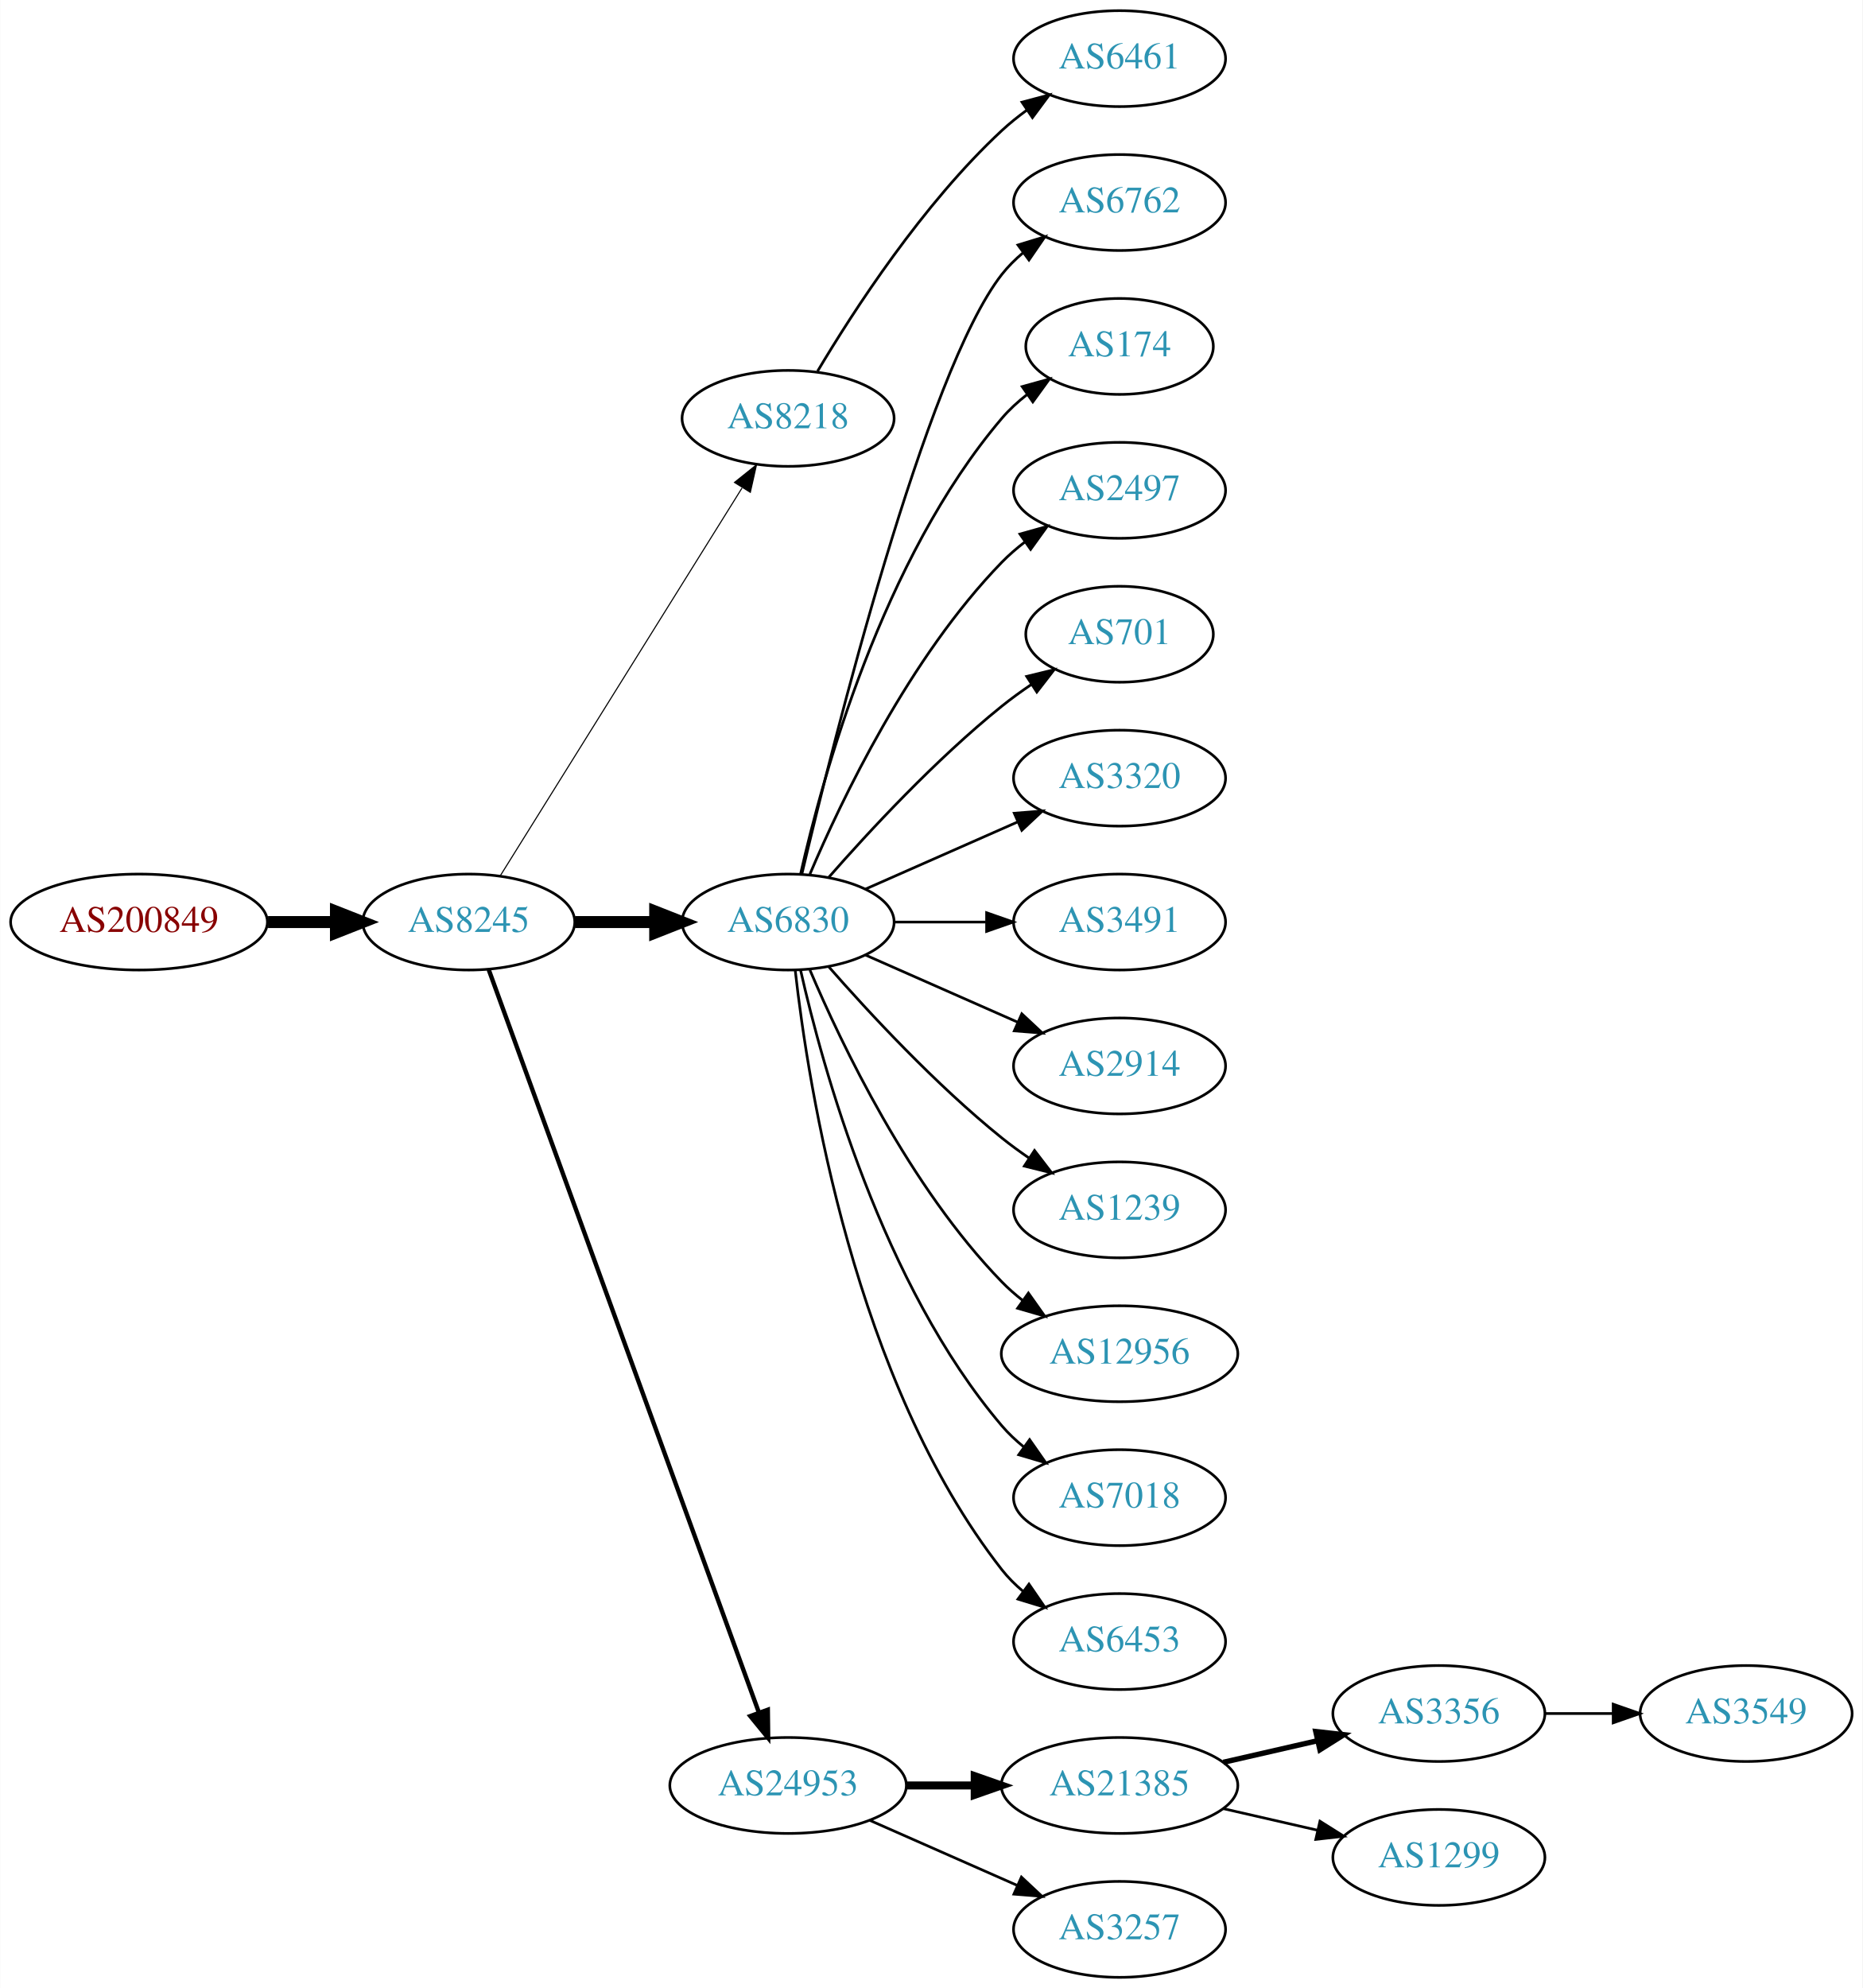
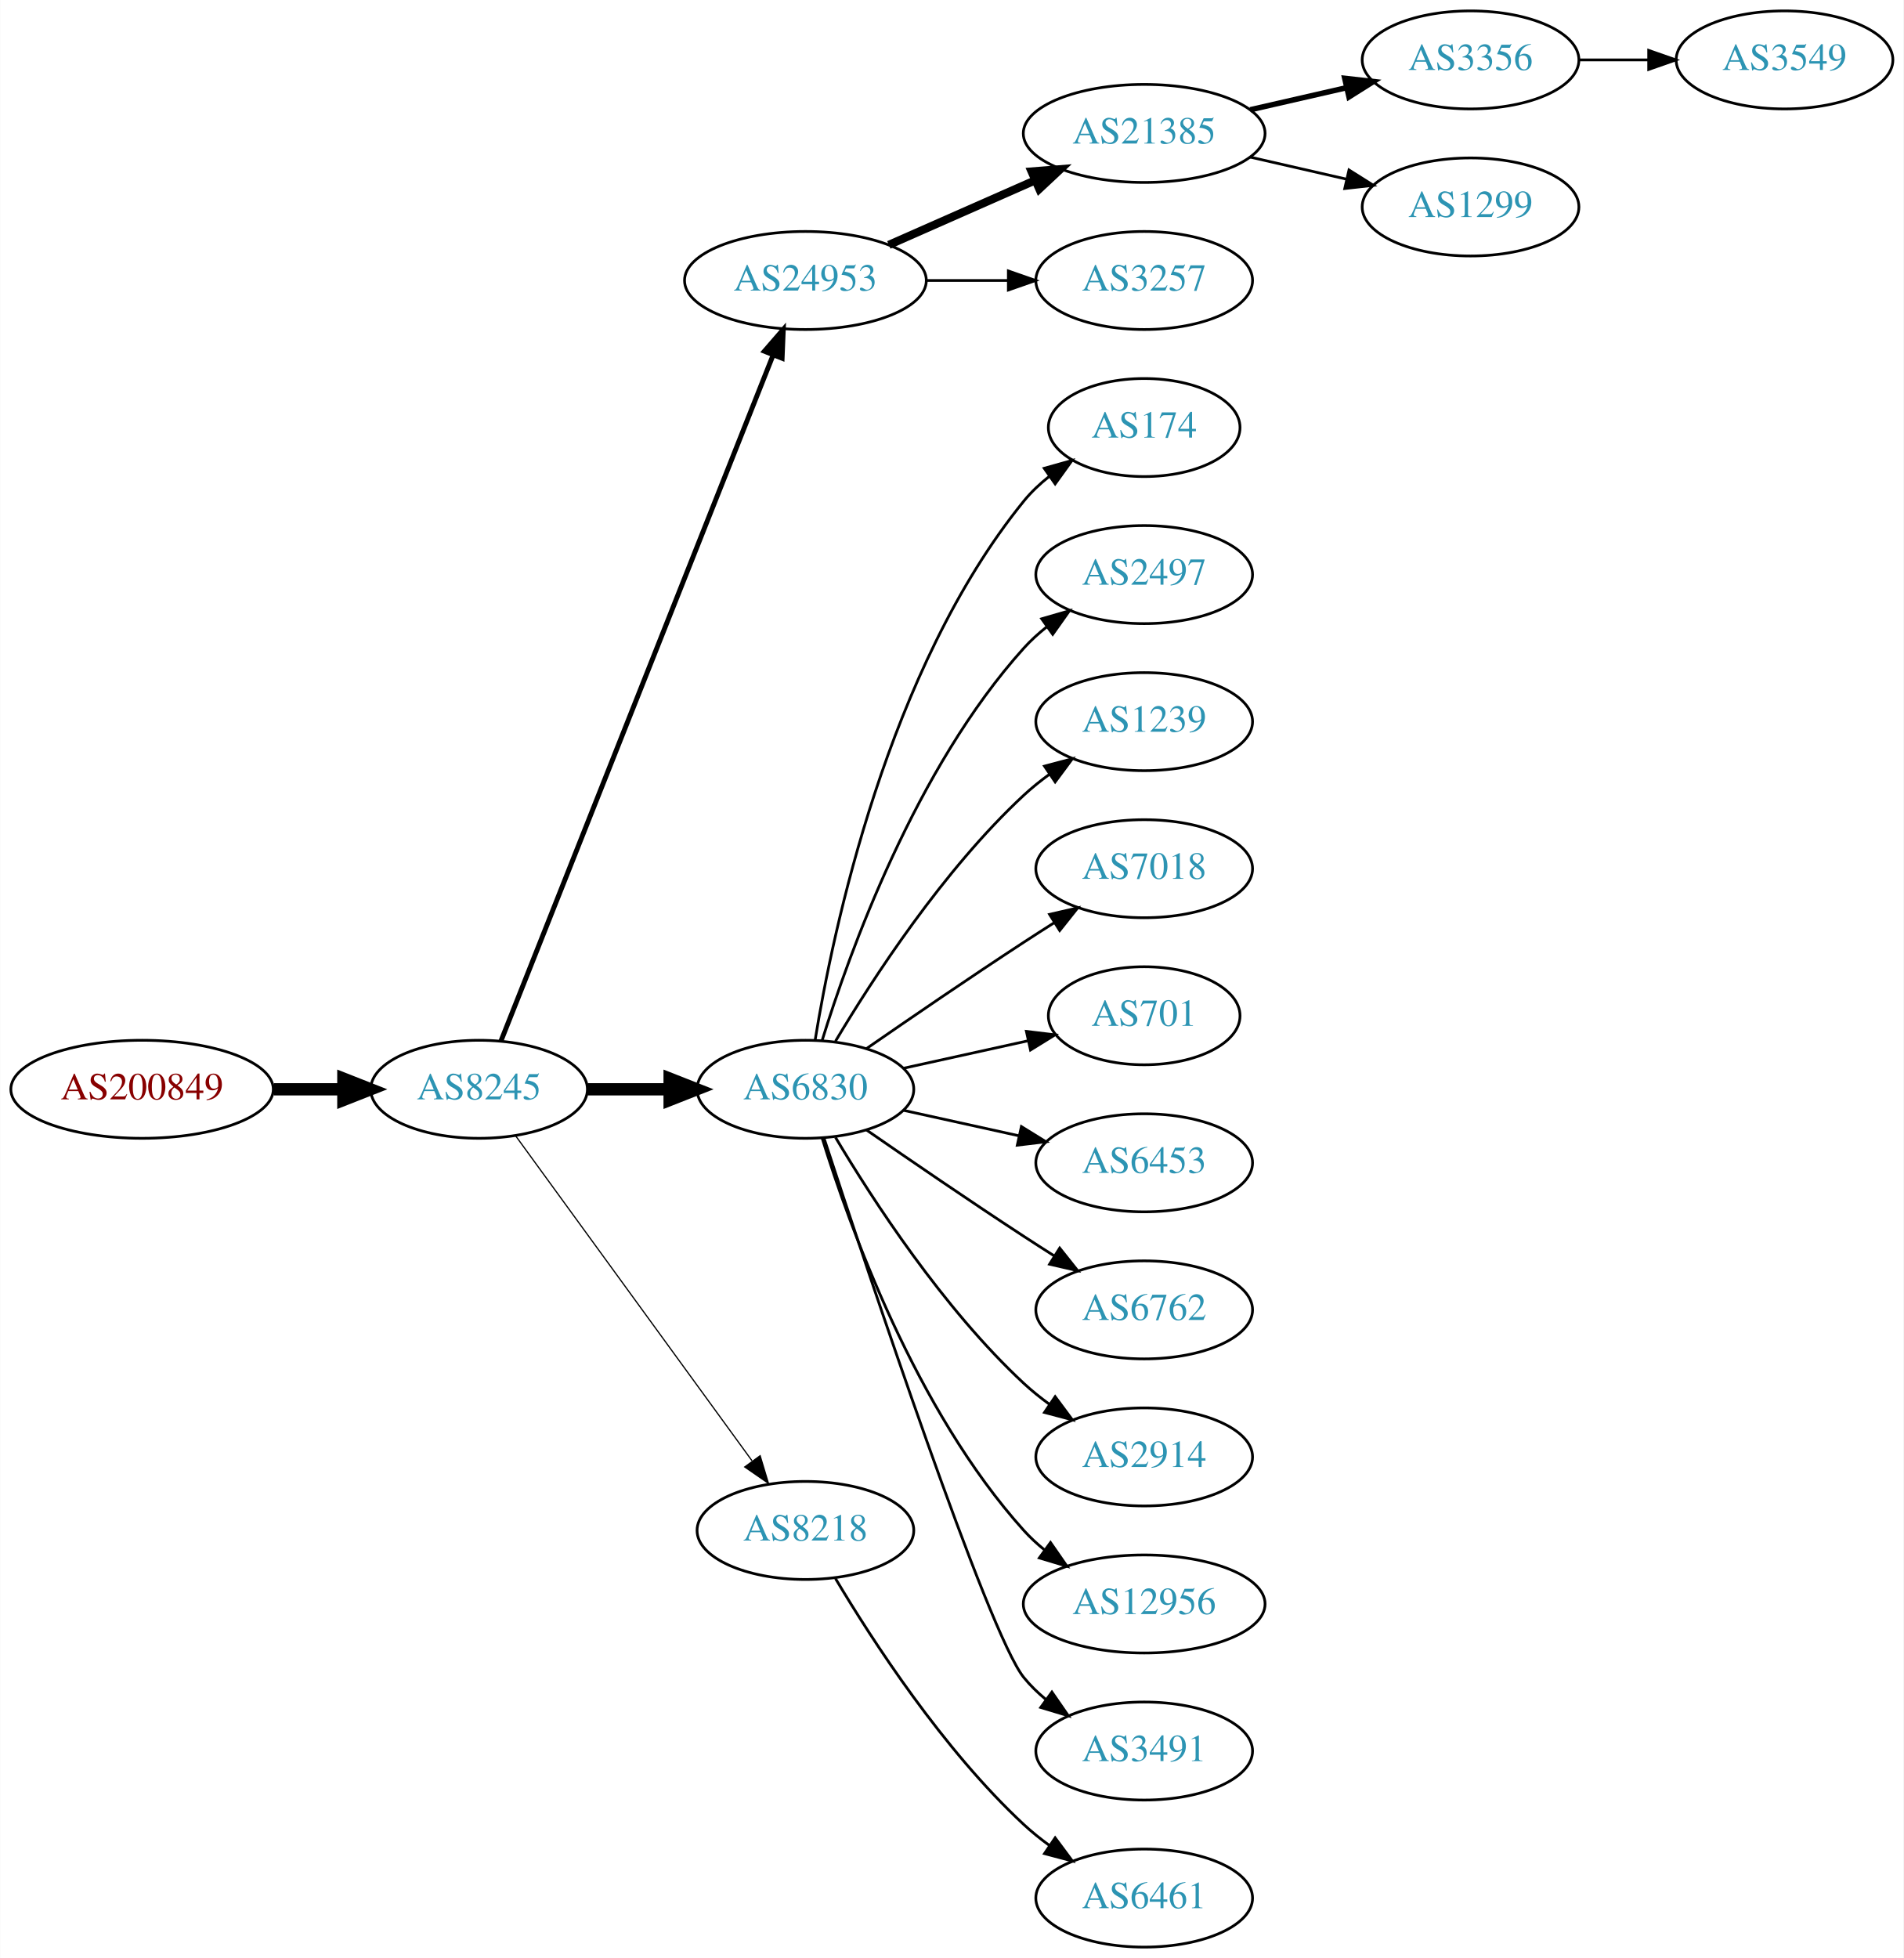
- <svg xmlns="http://www.w3.org/2000/svg" xmlns:xlink="http://www.w3.org/1999/xlink" width="699pt" height="746pt" viewBox="0.00 0.00 698.85 746.00">
-   <g id="graph0" class="graph" transform="scale(1 1) rotate(0) translate(4 742)">
-     <polygon fill="white" stroke="none" points="-4,4 -4,-742 694.855,-742 694.855,4 -4,4" />
+ <svg xmlns="http://www.w3.org/2000/svg" xmlns:xlink="http://www.w3.org/1999/xlink" width="699pt" height="719pt" viewBox="0.00 0.00 698.85 719.00">
+   <g id="graph0" class="graph" transform="scale(1 1) rotate(0) translate(4 715)">
+     <polygon fill="white" stroke="none" points="-4,4 -4,-715 694.855,-715 694.855,4 -4,4" />
    <g id="node1" class="node">
      <g id="a_node1">
        <a xlink:href="/asn/200849" xlink:title="AS200849 ~ fassma_net-AS [AT]">
-           <ellipse fill="#ffffff" stroke="black" cx="48.096" cy="-396" rx="48.192" ry="18" />
-           <text text-anchor="middle" x="48.096" y="-392.3" font-family="Times,serif" font-size="14.00" fill="#880000">AS200849</text>
+           <ellipse fill="#ffffff" stroke="black" cx="48.096" cy="-315" rx="48.192" ry="18" />
+           <text text-anchor="middle" x="48.096" y="-311.3" font-family="Times,serif" font-size="14.00" fill="#880000">AS200849</text>
        </a>
      </g>
    </g>
    <g id="node2" class="node">
      <g id="a_node2">
        <a xlink:href="/asn/8245" xlink:title="AS8245 ~ Video-Broadcast GmbH [AT]">
-           <ellipse fill="#ffffff" stroke="black" cx="171.838" cy="-396" rx="39.794" ry="18" />
-           <text text-anchor="middle" x="171.838" y="-392.3" font-family="Times,serif" font-size="14.00" fill="#2c94b3">AS8245</text>
+           <ellipse fill="#ffffff" stroke="black" cx="171.838" cy="-315" rx="39.794" ry="18" />
+           <text text-anchor="middle" x="171.838" y="-311.3" font-family="Times,serif" font-size="14.00" fill="#2c94b3">AS8245</text>
        </a>
      </g>
    </g>
    <g id="edge1" class="edge">
-       <path fill="none" stroke="black" stroke-width="4.5" d="M96.513,-396C104.867,-396 113.577,-396 121.969,-396" />
-       <polygon fill="black" stroke="black" stroke-width="4.5" points="122.004,-399.938 132.004,-396 122.004,-392.063 122.004,-399.938" />
+       <path fill="none" stroke="black" stroke-width="4.5" d="M96.513,-315C104.867,-315 113.577,-315 121.969,-315" />
+       <polygon fill="black" stroke="black" stroke-width="4.5" points="122.004,-318.938 132.004,-315 122.004,-311.063 122.004,-318.938" />
    </g>
    <g id="node3" class="node">
      <g id="a_node3">
-         <a xlink:href="/asn/8218" xlink:title="AS8218 ~ legacy Neotelecoms [FR]">
-           <ellipse fill="#ffffff" stroke="black" cx="291.681" cy="-585" rx="39.794" ry="18" />
-           <text text-anchor="middle" x="291.681" y="-581.3" font-family="Times,serif" font-size="14.00" fill="#2c94b3">AS8218</text>
+         <a xlink:href="/asn/24953" xlink:title="AS24953 ~ AS MACRO: AS-24953 (customers) [AT]">
+           <ellipse fill="#ffffff" stroke="black" cx="291.681" cy="-612" rx="44.393" ry="18" />
+           <text text-anchor="middle" x="291.681" y="-608.3" font-family="Times,serif" font-size="14.00" fill="#2c94b3">AS24953</text>
        </a>
      </g>
    </g>
    <g id="edge2" class="edge">
-       <path fill="none" stroke="black" stroke-width="0.409" d="M183.713,-413.442C204.496,-446.775 249.957,-519.686 274.386,-558.866" />
-       <polygon fill="black" stroke="black" stroke-width="0.409" points="271.571,-560.966 279.832,-567.6 277.511,-557.263 271.571,-560.966" />
+       <path fill="none" stroke="black" stroke-width="1.8" d="M179.857,-332.689C199.623,-382.507 255.865,-524.254 279.744,-584.436" />
+       <polygon fill="black" stroke="black" stroke-width="1.8" points="276.608,-586.024 283.55,-594.028 283.115,-583.442 276.608,-586.024" />
    </g>
    <g id="node4" class="node">
      <g id="a_node4">
        <a xlink:href="/asn/6830" xlink:title="AS6830 ~ LGI-UPC [AT]">
-           <ellipse fill="#ffffff" stroke="black" cx="291.681" cy="-396" rx="39.794" ry="18" />
-           <text text-anchor="middle" x="291.681" y="-392.3" font-family="Times,serif" font-size="14.00" fill="#2c94b3">AS6830</text>
+           <ellipse fill="#ffffff" stroke="black" cx="291.681" cy="-315" rx="39.794" ry="18" />
+           <text text-anchor="middle" x="291.681" y="-311.3" font-family="Times,serif" font-size="14.00" fill="#2c94b3">AS6830</text>
        </a>
      </g>
    </g>
    <g id="edge3" class="edge">
-       <path fill="none" stroke="black" stroke-width="4.5" d="M211.751,-396C221.304,-396 231.654,-396 241.616,-396" />
-       <polygon fill="black" stroke="black" stroke-width="4.5" points="241.809,-399.938 251.809,-396 241.809,-392.063 241.809,-399.938" />
+       <path fill="none" stroke="black" stroke-width="4.5" d="M211.751,-315C221.304,-315 231.654,-315 241.616,-315" />
+       <polygon fill="black" stroke="black" stroke-width="4.5" points="241.809,-318.938 251.809,-315 241.809,-311.063 241.809,-318.938" />
    </g>
    <g id="node5" class="node">
      <g id="a_node5">
-         <a xlink:href="/asn/24953" xlink:title="AS24953 ~ AS MACRO: AS-24953 (customers) [AT]">
-           <ellipse fill="#ffffff" stroke="black" cx="291.681" cy="-72" rx="44.393" ry="18" />
-           <text text-anchor="middle" x="291.681" y="-68.3" font-family="Times,serif" font-size="14.00" fill="#2c94b3">AS24953</text>
+         <a xlink:href="/asn/8218" xlink:title="AS8218 ~ legacy Neotelecoms [FR]">
+           <ellipse fill="#ffffff" stroke="black" cx="291.681" cy="-153" rx="39.794" ry="18" />
+           <text text-anchor="middle" x="291.681" y="-149.3" font-family="Times,serif" font-size="14.00" fill="#2c94b3">AS8218</text>
        </a>
      </g>
    </g>
    <g id="edge4" class="edge">
-       <path fill="none" stroke="black" stroke-width="1.636" d="M179.342,-378.119C198.898,-324.349 257.266,-163.871 280.74,-99.33" />
-       <polygon fill="black" stroke="black" stroke-width="1.636" points="284.068,-100.42 284.197,-89.826 277.49,-98.027 284.068,-100.42" />
+       <path fill="none" stroke="black" stroke-width="0.45" d="M185.226,-297.969C205.948,-269.483 247.752,-212.015 272.039,-178.626" />
+       <polygon fill="black" stroke="black" stroke-width="0.45" points="275.051,-180.436 278.103,-170.29 269.39,-176.318 275.051,-180.436" />
    </g>
    <g id="node6" class="node">
      <g id="a_node6">
-         <a xlink:href="/asn/6461" xlink:title="AS6461 ~ Zayo Bandwidth [US]">
-           <ellipse fill="#ffffff" stroke="black" cx="416.073" cy="-720" rx="39.794" ry="18" />
-           <text text-anchor="middle" x="416.073" y="-716.3" font-family="Times,serif" font-size="14.00" fill="#2c94b3">AS6461</text>
+         <a xlink:href="/asn/21385" xlink:title="AS21385 ~ Trusted Network GmbH [DE]">
+           <ellipse fill="#ffffff" stroke="black" cx="416.073" cy="-666" rx="44.393" ry="18" />
+           <text text-anchor="middle" x="416.073" y="-662.3" font-family="Times,serif" font-size="14.00" fill="#2c94b3">AS21385</text>
        </a>
      </g>
    </g>
    <g id="edge5" class="edge">
-       <path fill="none" stroke="black" d="M302.726,-602.671C316.297,-625.472 342.23,-665.472 371.877,-693 374.783,-695.699 377.996,-698.28 381.32,-700.703" />
-       <polygon fill="black" stroke="black" points="379.455,-703.667 389.698,-706.375 383.38,-697.87 379.455,-703.667" />
+       <path fill="none" stroke="black" stroke-width="3" d="M322.308,-625.072C338.425,-632.183 358.565,-641.069 375.957,-648.742" />
+       <polygon fill="black" stroke="black" stroke-width="3" points="374.732,-652.027 385.294,-652.861 377.557,-645.622 374.732,-652.027" />
    </g>
    <g id="node7" class="node">
      <g id="a_node7">
+         <a xlink:href="/asn/3257" xlink:title="AS3257 ~ GTT [DE]">
+           <ellipse fill="#ffffff" stroke="black" cx="416.073" cy="-612" rx="39.794" ry="18" />
+           <text text-anchor="middle" x="416.073" y="-608.3" font-family="Times,serif" font-size="14.00" fill="#2c94b3">AS3257</text>
+         </a>
+       </g>
+     </g>
+     <g id="edge6" class="edge">
+       <path fill="none" stroke="black" d="M336.176,-612C345.865,-612 356.202,-612 366.095,-612" />
+       <polygon fill="black" stroke="black" points="366.197,-615.5 376.197,-612 366.197,-608.5 366.197,-615.5" />
+     </g>
+     <g id="node11" class="node">
+       <g id="a_node11">
+         <a xlink:href="/asn/174" xlink:title="AS174 ~ Cogent Communications [US]">
+           <ellipse fill="#ffffff" stroke="black" cx="416.073" cy="-558" rx="35.194" ry="18" />
+           <text text-anchor="middle" x="416.073" y="-554.3" font-family="Times,serif" font-size="14.00" fill="#2c94b3">AS174</text>
+         </a>
+       </g>
+     </g>
+     <g id="edge10" class="edge">
+       <path fill="none" stroke="black" d="M295.261,-333.178C301.716,-372.997 321.788,-469.286 371.877,-531 374.573,-534.322 377.792,-537.352 381.241,-540.083" />
+       <polygon fill="black" stroke="black" points="379.366,-543.043 389.567,-545.906 383.378,-537.307 379.366,-543.043" />
+     </g>
+     <g id="node12" class="node">
+       <g id="a_node12">
+         <a xlink:href="/asn/2497" xlink:title="AS2497 ~ Internet Initiative Japan Inc. [JP]">
+           <ellipse fill="#ffffff" stroke="black" cx="416.073" cy="-504" rx="39.794" ry="18" />
+           <text text-anchor="middle" x="416.073" y="-500.3" font-family="Times,serif" font-size="14.00" fill="#2c94b3">AS2497</text>
+         </a>
+       </g>
+     </g>
+     <g id="edge11" class="edge">
+       <path fill="none" stroke="black" d="M297.818,-332.94C307.721,-364.979 332.059,-432.812 371.877,-477 374.393,-479.792 377.264,-482.401 380.303,-484.812" />
+       <polygon fill="black" stroke="black" points="378.432,-487.776 388.611,-490.715 382.487,-482.07 378.432,-487.776" />
+     </g>
+     <g id="node13" class="node">
+       <g id="a_node13">
+         <a xlink:href="/asn/1239" xlink:title="AS1239 ~ Sprint [US]">
+           <ellipse fill="#ffffff" stroke="black" cx="416.073" cy="-450" rx="39.794" ry="18" />
+           <text text-anchor="middle" x="416.073" y="-446.3" font-family="Times,serif" font-size="14.00" fill="#2c94b3">AS1239</text>
+         </a>
+       </g>
+     </g>
+     <g id="edge12" class="edge">
+       <path fill="none" stroke="black" d="M302.726,-332.671C316.297,-355.472 342.23,-395.472 371.877,-423 374.783,-425.699 377.996,-428.28 381.32,-430.703" />
+       <polygon fill="black" stroke="black" points="379.455,-433.667 389.698,-436.375 383.38,-427.87 379.455,-433.667" />
+     </g>
+     <g id="node14" class="node">
+       <g id="a_node14">
+         <a xlink:href="/asn/7018" xlink:title="AS7018 ~ AT&amp;T Services, Inc. [US]">
+           <ellipse fill="#ffffff" stroke="black" cx="416.073" cy="-396" rx="39.794" ry="18" />
+           <text text-anchor="middle" x="416.073" y="-392.3" font-family="Times,serif" font-size="14.00" fill="#2c94b3">AS7018</text>
+         </a>
+       </g>
+     </g>
+     <g id="edge13" class="edge">
+       <path fill="none" stroke="black" d="M314.038,-329.901C329.889,-340.877 352.092,-356.079 371.877,-369 375.459,-371.339 379.229,-373.759 382.989,-376.144" />
+       <polygon fill="black" stroke="black" points="381.323,-379.231 391.65,-381.596 385.052,-373.307 381.323,-379.231" />
+     </g>
+     <g id="node15" class="node">
+       <g id="a_node15">
+         <a xlink:href="/asn/701" xlink:title="AS701 ~ UUNET [US]">
+           <ellipse fill="#ffffff" stroke="black" cx="416.073" cy="-342" rx="35.194" ry="18" />
+           <text text-anchor="middle" x="416.073" y="-338.3" font-family="Times,serif" font-size="14.00" fill="#2c94b3">AS701</text>
+         </a>
+       </g>
+     </g>
+     <g id="edge14" class="edge">
+       <path fill="none" stroke="black" d="M327.753,-322.737C341.987,-325.877 358.541,-329.529 373.386,-332.804" />
+       <polygon fill="black" stroke="black" points="372.82,-336.263 383.34,-335 374.329,-329.428 372.82,-336.263" />
+     </g>
+     <g id="node16" class="node">
+       <g id="a_node16">
+         <a xlink:href="/asn/6453" xlink:title="AS6453 ~ TATA COMMUNICATIONS (AMERICA) INC [US]">
+           <ellipse fill="#ffffff" stroke="black" cx="416.073" cy="-288" rx="39.794" ry="18" />
+           <text text-anchor="middle" x="416.073" y="-284.3" font-family="Times,serif" font-size="14.00" fill="#2c94b3">AS6453</text>
+         </a>
+       </g>
+     </g>
+     <g id="edge15" class="edge">
+       <path fill="none" stroke="black" d="M327.753,-307.263C340.94,-304.354 356.12,-301.005 370.086,-297.924" />
+       <polygon fill="black" stroke="black" points="370.984,-301.31 379.995,-295.738 369.476,-294.475 370.984,-301.31" />
+     </g>
+     <g id="node17" class="node">
+       <g id="a_node17">
        <a xlink:href="/asn/6762" xlink:title="AS6762 ~ TELECOM ITALIA SPARKLE S.p.A. [IT]">
-           <ellipse fill="#ffffff" stroke="black" cx="416.073" cy="-666" rx="39.794" ry="18" />
-           <text text-anchor="middle" x="416.073" y="-662.3" font-family="Times,serif" font-size="14.00" fill="#2c94b3">AS6762</text>
-         </a>
-       </g>
-     </g>
-     <g id="edge6" class="edge">
-       <path fill="none" stroke="black" d="M296.821,-413.871C308.604,-463.623 343.316,-602.472 371.877,-639 374.192,-641.961 376.929,-644.683 379.884,-647.164" />
-       <polygon fill="black" stroke="black" points="377.94,-650.078 388.075,-653.165 382.077,-644.432 377.94,-650.078" />
+           <ellipse fill="#ffffff" stroke="black" cx="416.073" cy="-234" rx="39.794" ry="18" />
+           <text text-anchor="middle" x="416.073" y="-230.3" font-family="Times,serif" font-size="14.00" fill="#2c94b3">AS6762</text>
+         </a>
+       </g>
+     </g>
+     <g id="edge16" class="edge">
+       <path fill="none" stroke="black" d="M314.038,-300.099C329.889,-289.123 352.092,-273.921 371.877,-261 375.459,-258.661 379.229,-256.241 382.989,-253.856" />
+       <polygon fill="black" stroke="black" points="385.052,-256.693 391.65,-248.404 381.323,-250.769 385.052,-256.693" />
+     </g>
+     <g id="node18" class="node">
+       <g id="a_node18">
+         <a xlink:href="/asn/2914" xlink:title="AS2914 ~ NTT America, Inc. [US]">
+           <ellipse fill="#ffffff" stroke="black" cx="416.073" cy="-180" rx="39.794" ry="18" />
+           <text text-anchor="middle" x="416.073" y="-176.3" font-family="Times,serif" font-size="14.00" fill="#2c94b3">AS2914</text>
+         </a>
+       </g>
+     </g>
+     <g id="edge17" class="edge">
+       <path fill="none" stroke="black" d="M302.726,-297.329C316.297,-274.528 342.23,-234.528 371.877,-207 374.783,-204.301 377.996,-201.72 381.32,-199.297" />
+       <polygon fill="black" stroke="black" points="383.38,-202.13 389.698,-193.625 379.455,-196.333 383.38,-202.13" />
+     </g>
+     <g id="node19" class="node">
+       <g id="a_node19">
+         <a xlink:href="/asn/12956" xlink:title="AS12956 ~ TELXIUS [ES]">
+           <ellipse fill="#ffffff" stroke="black" cx="416.073" cy="-126" rx="44.393" ry="18" />
+           <text text-anchor="middle" x="416.073" y="-122.3" font-family="Times,serif" font-size="14.00" fill="#2c94b3">AS12956</text>
+         </a>
+       </g>
+     </g>
+     <g id="edge18" class="edge">
+       <path fill="none" stroke="black" d="M297.818,-297.06C307.721,-265.021 332.059,-197.188 371.877,-153 374.197,-150.425 376.818,-148.006 379.595,-145.756" />
+       <polygon fill="black" stroke="black" points="381.671,-148.574 387.711,-139.868 377.561,-142.908 381.671,-148.574" />
+     </g>
+     <g id="node20" class="node">
+       <g id="a_node20">
+         <a xlink:href="/asn/3491" xlink:title="AS3491 ~ PCCW Global, Inc. [US]">
+           <ellipse fill="#ffffff" stroke="black" cx="416.073" cy="-72" rx="39.794" ry="18" />
+           <text text-anchor="middle" x="416.073" y="-68.3" font-family="Times,serif" font-size="14.00" fill="#2c94b3">AS3491</text>
+         </a>
+       </g>
+     </g>
+     <g id="edge19" class="edge">
+       <path fill="none" stroke="black" d="M298.493,-297.12C314.474,-248.279 358.757,-115.165 371.877,-99 374.245,-96.082 377.018,-93.388 379.995,-90.925" />
+       <polygon fill="black" stroke="black" points="382.187,-93.659 388.217,-84.948 378.071,-87.997 382.187,-93.659" />
+     </g>
+     <g id="node21" class="node">
+       <g id="a_node21">
+         <a xlink:href="/asn/6461" xlink:title="AS6461 ~ Zayo Bandwidth [US]">
+           <ellipse fill="#ffffff" stroke="black" cx="416.073" cy="-18" rx="39.794" ry="18" />
+           <text text-anchor="middle" x="416.073" y="-14.3" font-family="Times,serif" font-size="14.00" fill="#2c94b3">AS6461</text>
+         </a>
+       </g>
+     </g>
+     <g id="edge20" class="edge">
+       <path fill="none" stroke="black" d="M302.726,-135.329C316.297,-112.528 342.23,-72.528 371.877,-45 374.783,-42.301 377.996,-39.72 381.32,-37.297" />
+       <polygon fill="black" stroke="black" points="383.38,-40.13 389.698,-31.625 379.455,-34.333 383.38,-40.13" />
    </g>
    <g id="node8" class="node">
      <g id="a_node8">
-         <a xlink:href="/asn/174" xlink:title="AS174 ~ Cogent Communications [US]">
-           <ellipse fill="#ffffff" stroke="black" cx="416.073" cy="-612" rx="35.194" ry="18" />
-           <text text-anchor="middle" x="416.073" y="-608.3" font-family="Times,serif" font-size="14.00" fill="#2c94b3">AS174</text>
+         <a xlink:href="/asn/3356" xlink:title="AS3356 ~ Level 3 Parent, LLC [US]">
+           <ellipse fill="#ffffff" stroke="black" cx="535.915" cy="-693" rx="39.794" ry="18" />
+           <text text-anchor="middle" x="535.915" y="-689.3" font-family="Times,serif" font-size="14.00" fill="#2c94b3">AS3356</text>
        </a>
      </g>
    </g>
    <g id="edge7" class="edge">
-       <path fill="none" stroke="black" d="M296.374,-414.075C304.514,-450.148 326.947,-532.14 371.877,-585 374.647,-588.26 377.913,-591.252 381.388,-593.961" />
-       <polygon fill="black" stroke="black" points="379.532,-596.932 389.742,-599.761 383.524,-591.182 379.532,-596.932" />
+       <path fill="none" stroke="black" stroke-width="2" d="M455.007,-674.692C466.248,-677.267 478.661,-680.111 490.284,-682.774" />
+       <polygon fill="black" stroke="black" stroke-width="2" points="489.716,-686.235 500.246,-685.057 491.28,-679.412 489.716,-686.235" />
    </g>
    <g id="node9" class="node">
      <g id="a_node9">
-         <a xlink:href="/asn/2497" xlink:title="AS2497 ~ Internet Initiative Japan Inc. [JP]">
-           <ellipse fill="#ffffff" stroke="black" cx="416.073" cy="-558" rx="39.794" ry="18" />
-           <text text-anchor="middle" x="416.073" y="-554.3" font-family="Times,serif" font-size="14.00" fill="#2c94b3">AS2497</text>
+         <a xlink:href="/asn/1299" xlink:title="AS1299 ~ Telia Carrier [EU]">
+           <ellipse fill="#ffffff" stroke="black" cx="535.915" cy="-639" rx="39.794" ry="18" />
+           <text text-anchor="middle" x="535.915" y="-635.3" font-family="Times,serif" font-size="14.00" fill="#2c94b3">AS1299</text>
        </a>
      </g>
    </g>
    <g id="edge8" class="edge">
-       <path fill="none" stroke="black" d="M299.871,-413.975C311.638,-441.682 337.212,-495.348 371.877,-531 374.497,-533.695 377.437,-536.239 380.52,-538.608" />
-       <polygon fill="black" stroke="black" points="378.687,-541.597 388.889,-544.455 382.696,-535.859 378.687,-541.597" />
+       <path fill="none" stroke="black" d="M455.007,-657.308C466.248,-654.733 478.661,-651.889 490.284,-649.226" />
+       <polygon fill="black" stroke="black" points="491.28,-652.588 500.246,-646.943 489.716,-645.765 491.28,-652.588" />
    </g>
    <g id="node10" class="node">
      <g id="a_node10">
-         <a xlink:href="/asn/701" xlink:title="AS701 ~ UUNET [US]">
-           <ellipse fill="#ffffff" stroke="black" cx="416.073" cy="-504" rx="35.194" ry="18" />
-           <text text-anchor="middle" x="416.073" y="-500.3" font-family="Times,serif" font-size="14.00" fill="#2c94b3">AS701</text>
+         <a xlink:href="/asn/3549" xlink:title="AS3549 ~ Level 3 Parent, LLC [US]">
+           <ellipse fill="#ffffff" stroke="black" cx="651.208" cy="-693" rx="39.794" ry="18" />
+           <text text-anchor="middle" x="651.208" y="-689.3" font-family="Times,serif" font-size="14.00" fill="#2c94b3">AS3549</text>
        </a>
      </g>
    </g>
    <g id="edge9" class="edge">
-       <path fill="none" stroke="black" d="M306.833,-412.663C321.934,-429.894 347.055,-457.024 371.877,-477 375.382,-479.821 379.2,-482.587 383.068,-485.208" />
-       <polygon fill="black" stroke="black" points="381.218,-488.18 391.513,-490.682 385.025,-482.306 381.218,-488.18" />
-     </g>
-     <g id="node11" class="node">
-       <g id="a_node11">
-         <a xlink:href="/asn/3320" xlink:title="AS3320 ~ DTAG [DE]">
-           <ellipse fill="#ffffff" stroke="black" cx="416.073" cy="-450" rx="39.794" ry="18" />
-           <text text-anchor="middle" x="416.073" y="-446.3" font-family="Times,serif" font-size="14.00" fill="#2c94b3">AS3320</text>
-         </a>
-       </g>
-     </g>
-     <g id="edge10" class="edge">
-       <path fill="none" stroke="black" d="M320.76,-408.389C337.708,-415.866 359.505,-425.483 377.874,-433.588" />
-       <polygon fill="black" stroke="black" points="376.562,-436.834 387.124,-437.669 379.388,-430.43 376.562,-436.834" />
-     </g>
-     <g id="node12" class="node">
-       <g id="a_node12">
-         <a xlink:href="/asn/3491" xlink:title="AS3491 ~ PCCW Global, Inc. [US]">
-           <ellipse fill="#ffffff" stroke="black" cx="416.073" cy="-396" rx="39.794" ry="18" />
-           <text text-anchor="middle" x="416.073" y="-392.3" font-family="Times,serif" font-size="14.00" fill="#2c94b3">AS3491</text>
-         </a>
-       </g>
-     </g>
-     <g id="edge11" class="edge">
-       <path fill="none" stroke="black" d="M331.406,-396C342.344,-396 354.395,-396 365.861,-396" />
-       <polygon fill="black" stroke="black" points="366.179,-399.5 376.179,-396 366.179,-392.5 366.179,-399.5" />
-     </g>
-     <g id="node13" class="node">
-       <g id="a_node13">
-         <a xlink:href="/asn/2914" xlink:title="AS2914 ~ NTT America, Inc. [US]">
-           <ellipse fill="#ffffff" stroke="black" cx="416.073" cy="-342" rx="39.794" ry="18" />
-           <text text-anchor="middle" x="416.073" y="-338.3" font-family="Times,serif" font-size="14.00" fill="#2c94b3">AS2914</text>
-         </a>
-       </g>
-     </g>
-     <g id="edge12" class="edge">
-       <path fill="none" stroke="black" d="M320.76,-383.611C337.708,-376.134 359.505,-366.517 377.874,-358.412" />
-       <polygon fill="black" stroke="black" points="379.388,-361.57 387.124,-354.331 376.562,-355.166 379.388,-361.57" />
-     </g>
-     <g id="node14" class="node">
-       <g id="a_node14">
-         <a xlink:href="/asn/1239" xlink:title="AS1239 ~ Sprint [US]">
-           <ellipse fill="#ffffff" stroke="black" cx="416.073" cy="-288" rx="39.794" ry="18" />
-           <text text-anchor="middle" x="416.073" y="-284.3" font-family="Times,serif" font-size="14.00" fill="#2c94b3">AS1239</text>
-         </a>
-       </g>
-     </g>
-     <g id="edge13" class="edge">
-       <path fill="none" stroke="black" d="M306.833,-379.337C321.934,-362.106 347.055,-334.976 371.877,-315 375.132,-312.38 378.657,-309.808 382.242,-307.354" />
-       <polygon fill="black" stroke="black" points="384.16,-310.281 390.614,-301.879 380.329,-304.423 384.16,-310.281" />
-     </g>
-     <g id="node15" class="node">
-       <g id="a_node15">
-         <a xlink:href="/asn/12956" xlink:title="AS12956 ~ TELXIUS [ES]">
-           <ellipse fill="#ffffff" stroke="black" cx="416.073" cy="-234" rx="44.393" ry="18" />
-           <text text-anchor="middle" x="416.073" y="-230.3" font-family="Times,serif" font-size="14.00" fill="#2c94b3">AS12956</text>
-         </a>
-       </g>
-     </g>
-     <g id="edge14" class="edge">
-       <path fill="none" stroke="black" d="M299.871,-378.025C311.638,-350.318 337.212,-296.652 371.877,-261 374.292,-258.515 376.981,-256.158 379.802,-253.949" />
-       <polygon fill="black" stroke="black" points="381.867,-256.775 387.987,-248.127 377.809,-251.071 381.867,-256.775" />
-     </g>
-     <g id="node16" class="node">
-       <g id="a_node16">
-         <a xlink:href="/asn/7018" xlink:title="AS7018 ~ AT&amp;T Services, Inc. [US]">
-           <ellipse fill="#ffffff" stroke="black" cx="416.073" cy="-180" rx="39.794" ry="18" />
-           <text text-anchor="middle" x="416.073" y="-176.3" font-family="Times,serif" font-size="14.00" fill="#2c94b3">AS7018</text>
-         </a>
-       </g>
-     </g>
-     <g id="edge15" class="edge">
-       <path fill="none" stroke="black" d="M296.374,-377.925C304.514,-341.852 326.947,-259.86 371.877,-207 374.311,-204.136 377.127,-201.479 380.132,-199.039" />
-       <polygon fill="black" stroke="black" points="382.321,-201.776 388.392,-193.094 378.231,-196.095 382.321,-201.776" />
-     </g>
-     <g id="node17" class="node">
-       <g id="a_node17">
-         <a xlink:href="/asn/6453" xlink:title="AS6453 ~ TATA COMMUNICATIONS (AMERICA) INC [US]">
-           <ellipse fill="#ffffff" stroke="black" cx="416.073" cy="-126" rx="39.794" ry="18" />
-           <text text-anchor="middle" x="416.073" y="-122.3" font-family="Times,serif" font-size="14.00" fill="#2c94b3">AS6453</text>
-         </a>
-       </g>
-     </g>
-     <g id="edge16" class="edge">
-       <path fill="none" stroke="black" d="M294.36,-377.871C299.19,-334.632 316.531,-223.784 371.877,-153 374.192,-150.039 376.929,-147.317 379.884,-144.836" />
-       <polygon fill="black" stroke="black" points="382.077,-147.568 388.075,-138.835 377.94,-141.922 382.077,-147.568" />
-     </g>
-     <g id="node18" class="node">
-       <g id="a_node18">
-         <a xlink:href="/asn/21385" xlink:title="AS21385 ~ Trusted Network GmbH [DE]">
-           <ellipse fill="#ffffff" stroke="black" cx="416.073" cy="-72" rx="44.393" ry="18" />
-           <text text-anchor="middle" x="416.073" y="-68.3" font-family="Times,serif" font-size="14.00" fill="#2c94b3">AS21385</text>
-         </a>
-       </g>
-     </g>
-     <g id="edge17" class="edge">
-       <path fill="none" stroke="black" stroke-width="3" d="M336.176,-72C344.382,-72 353.054,-72 361.526,-72" />
-       <polygon fill="black" stroke="black" stroke-width="3" points="361.717,-75.5 371.717,-72 361.717,-68.5 361.717,-75.5" />
-     </g>
-     <g id="node19" class="node">
-       <g id="a_node19">
-         <a xlink:href="/asn/3257" xlink:title="AS3257 ~ GTT [DE]">
-           <ellipse fill="#ffffff" stroke="black" cx="416.073" cy="-18" rx="39.794" ry="18" />
-           <text text-anchor="middle" x="416.073" y="-14.3" font-family="Times,serif" font-size="14.00" fill="#2c94b3">AS3257</text>
-         </a>
-       </g>
-     </g>
-     <g id="edge18" class="edge">
-       <path fill="none" stroke="black" d="M322.308,-58.928C338.903,-51.606 359.762,-42.403 377.496,-34.579" />
-       <polygon fill="black" stroke="black" points="379.243,-37.634 386.979,-30.395 376.417,-31.23 379.243,-37.634" />
-     </g>
-     <g id="node20" class="node">
-       <g id="a_node20">
-         <a xlink:href="/asn/3356" xlink:title="AS3356 ~ Level 3 Parent, LLC [US]">
-           <ellipse fill="#ffffff" stroke="black" cx="535.915" cy="-99" rx="39.794" ry="18" />
-           <text text-anchor="middle" x="535.915" y="-95.3" font-family="Times,serif" font-size="14.00" fill="#2c94b3">AS3356</text>
-         </a>
-       </g>
-     </g>
-     <g id="edge19" class="edge">
-       <path fill="none" stroke="black" stroke-width="2" d="M455.007,-80.692C466.248,-83.267 478.661,-86.111 490.284,-88.774" />
-       <polygon fill="black" stroke="black" stroke-width="2" points="489.716,-92.235 500.246,-91.056 491.28,-85.412 489.716,-92.235" />
-     </g>
-     <g id="node21" class="node">
-       <g id="a_node21">
-         <a xlink:href="/asn/1299" xlink:title="AS1299 ~ Telia Carrier [EU]">
-           <ellipse fill="#ffffff" stroke="black" cx="535.915" cy="-45" rx="39.794" ry="18" />
-           <text text-anchor="middle" x="535.915" y="-41.3" font-family="Times,serif" font-size="14.00" fill="#2c94b3">AS1299</text>
-         </a>
-       </g>
-     </g>
-     <g id="edge20" class="edge">
-       <path fill="none" stroke="black" d="M455.007,-63.308C466.248,-60.733 478.661,-57.889 490.284,-55.226" />
-       <polygon fill="black" stroke="black" points="491.28,-58.589 500.246,-52.944 489.716,-51.765 491.28,-58.589" />
-     </g>
-     <g id="node22" class="node">
-       <g id="a_node22">
-         <a xlink:href="/asn/3549" xlink:title="AS3549 ~ Level 3 Parent, LLC [US]">
-           <ellipse fill="#ffffff" stroke="black" cx="651.208" cy="-99" rx="39.794" ry="18" />
-           <text text-anchor="middle" x="651.208" y="-95.3" font-family="Times,serif" font-size="14.00" fill="#2c94b3">AS3549</text>
-         </a>
-       </g>
-     </g>
-     <g id="edge21" class="edge">
-       <path fill="none" stroke="black" d="M575.587,-99C583.79,-99 592.554,-99 601.087,-99" />
-       <polygon fill="black" stroke="black" points="601.326,-102.5 611.326,-99 601.326,-95.5 601.326,-102.5" />
+       <path fill="none" stroke="black" d="M575.587,-693C583.79,-693 592.554,-693 601.087,-693" />
+       <polygon fill="black" stroke="black" points="601.326,-696.5 611.326,-693 601.326,-689.5 601.326,-696.5" />
    </g>
  </g>
</svg>
